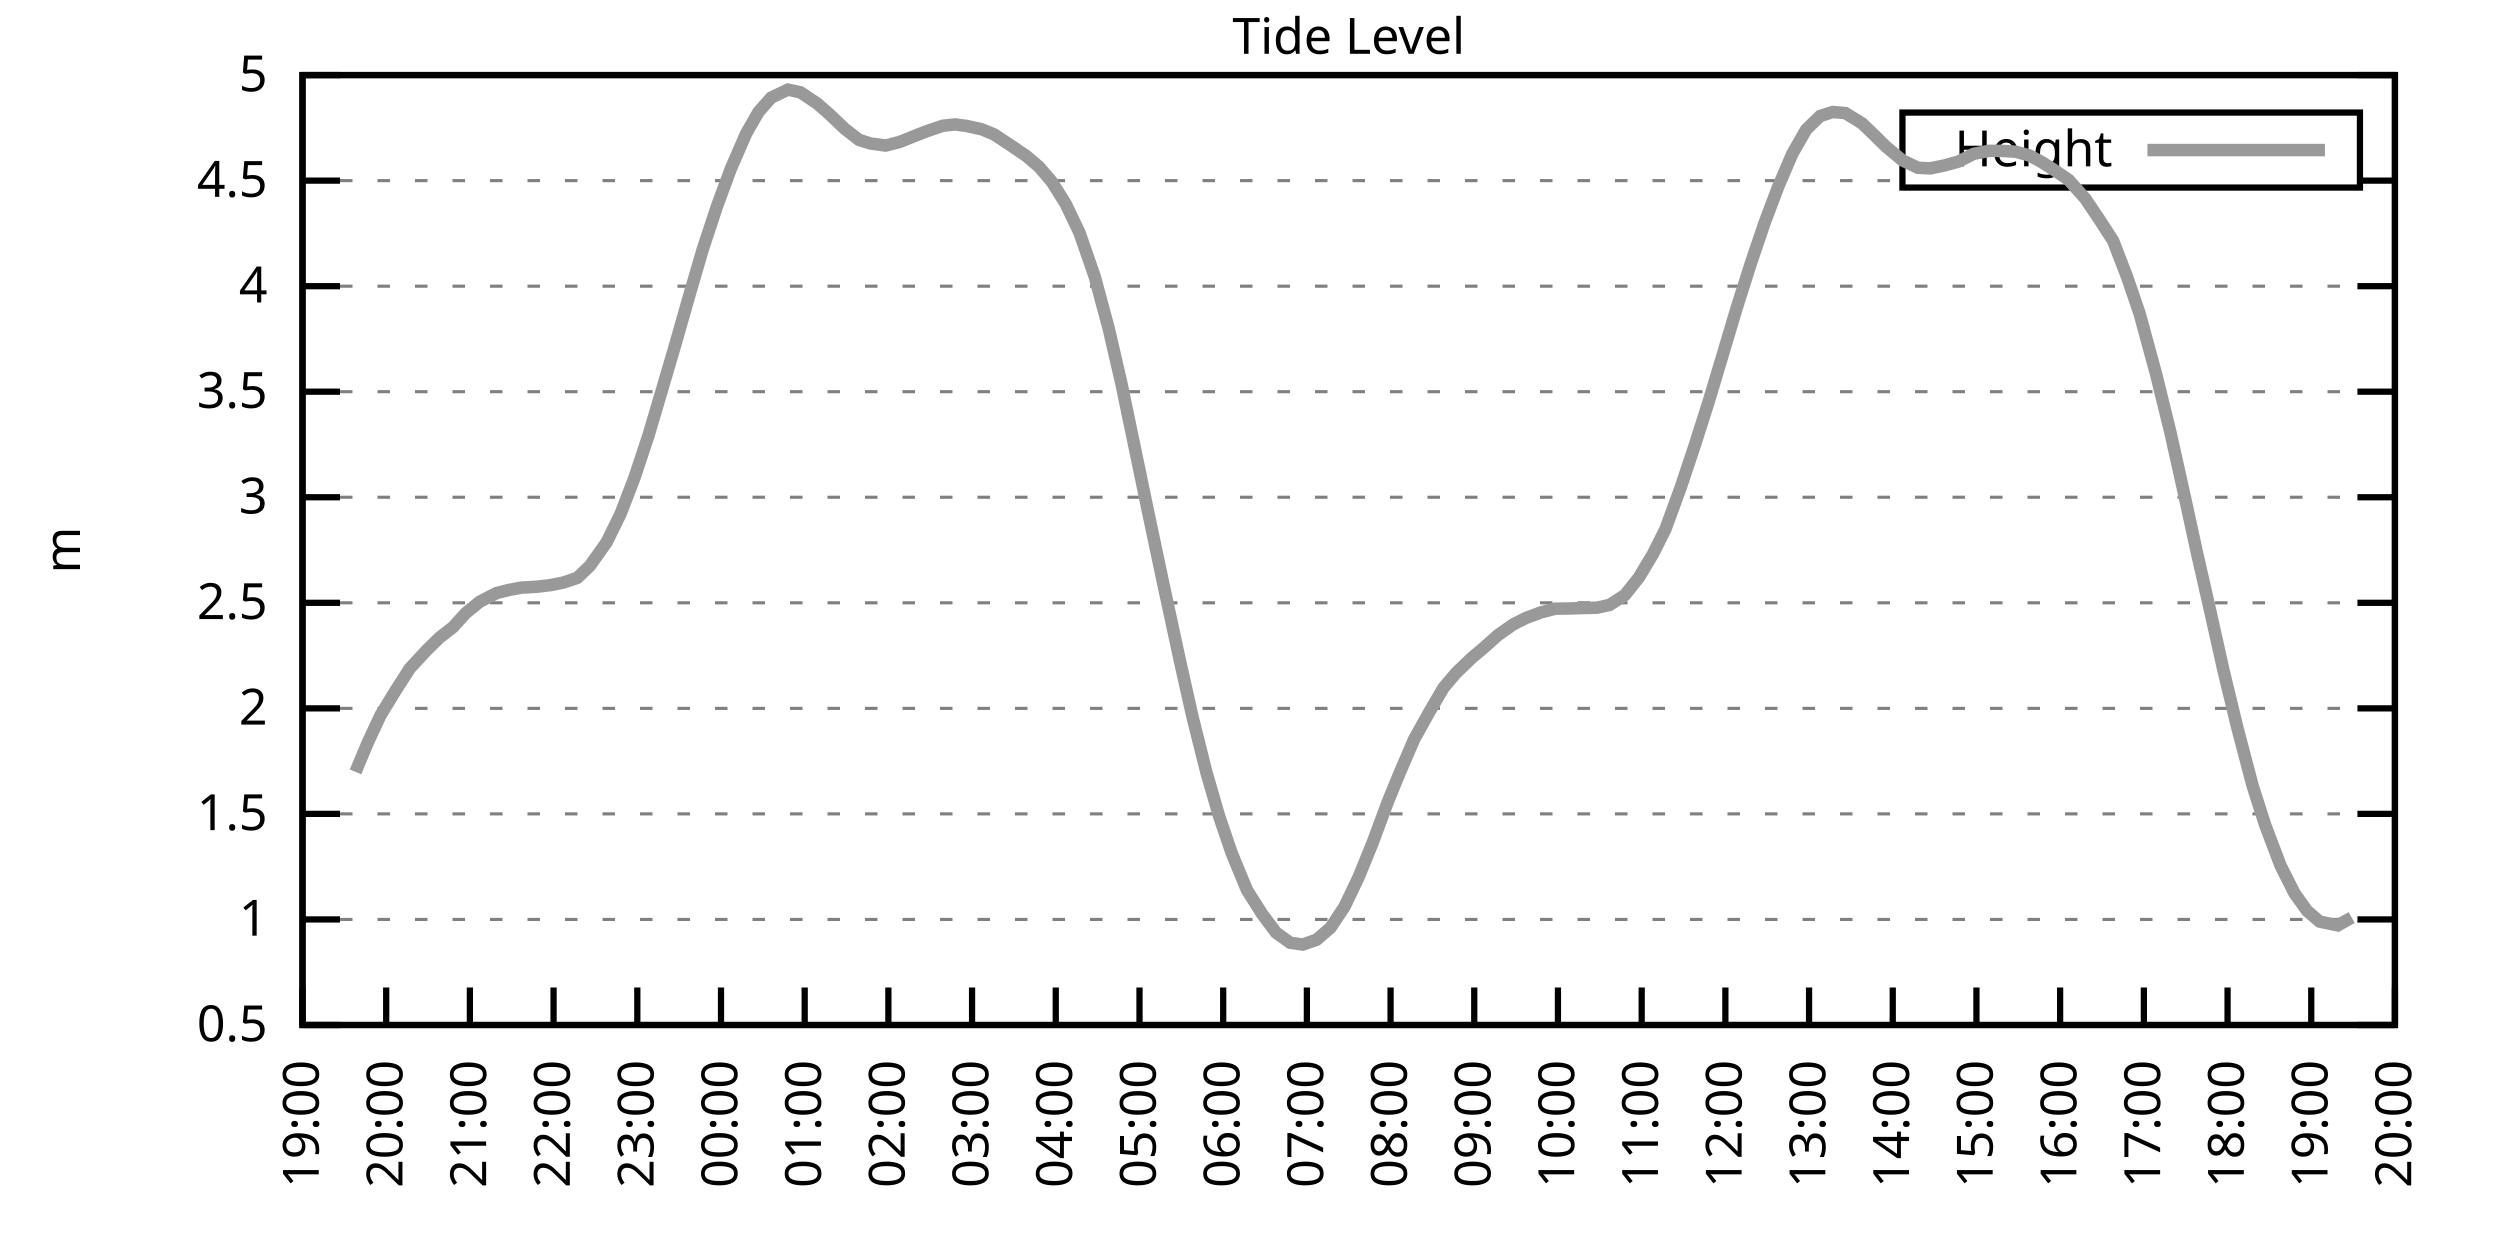
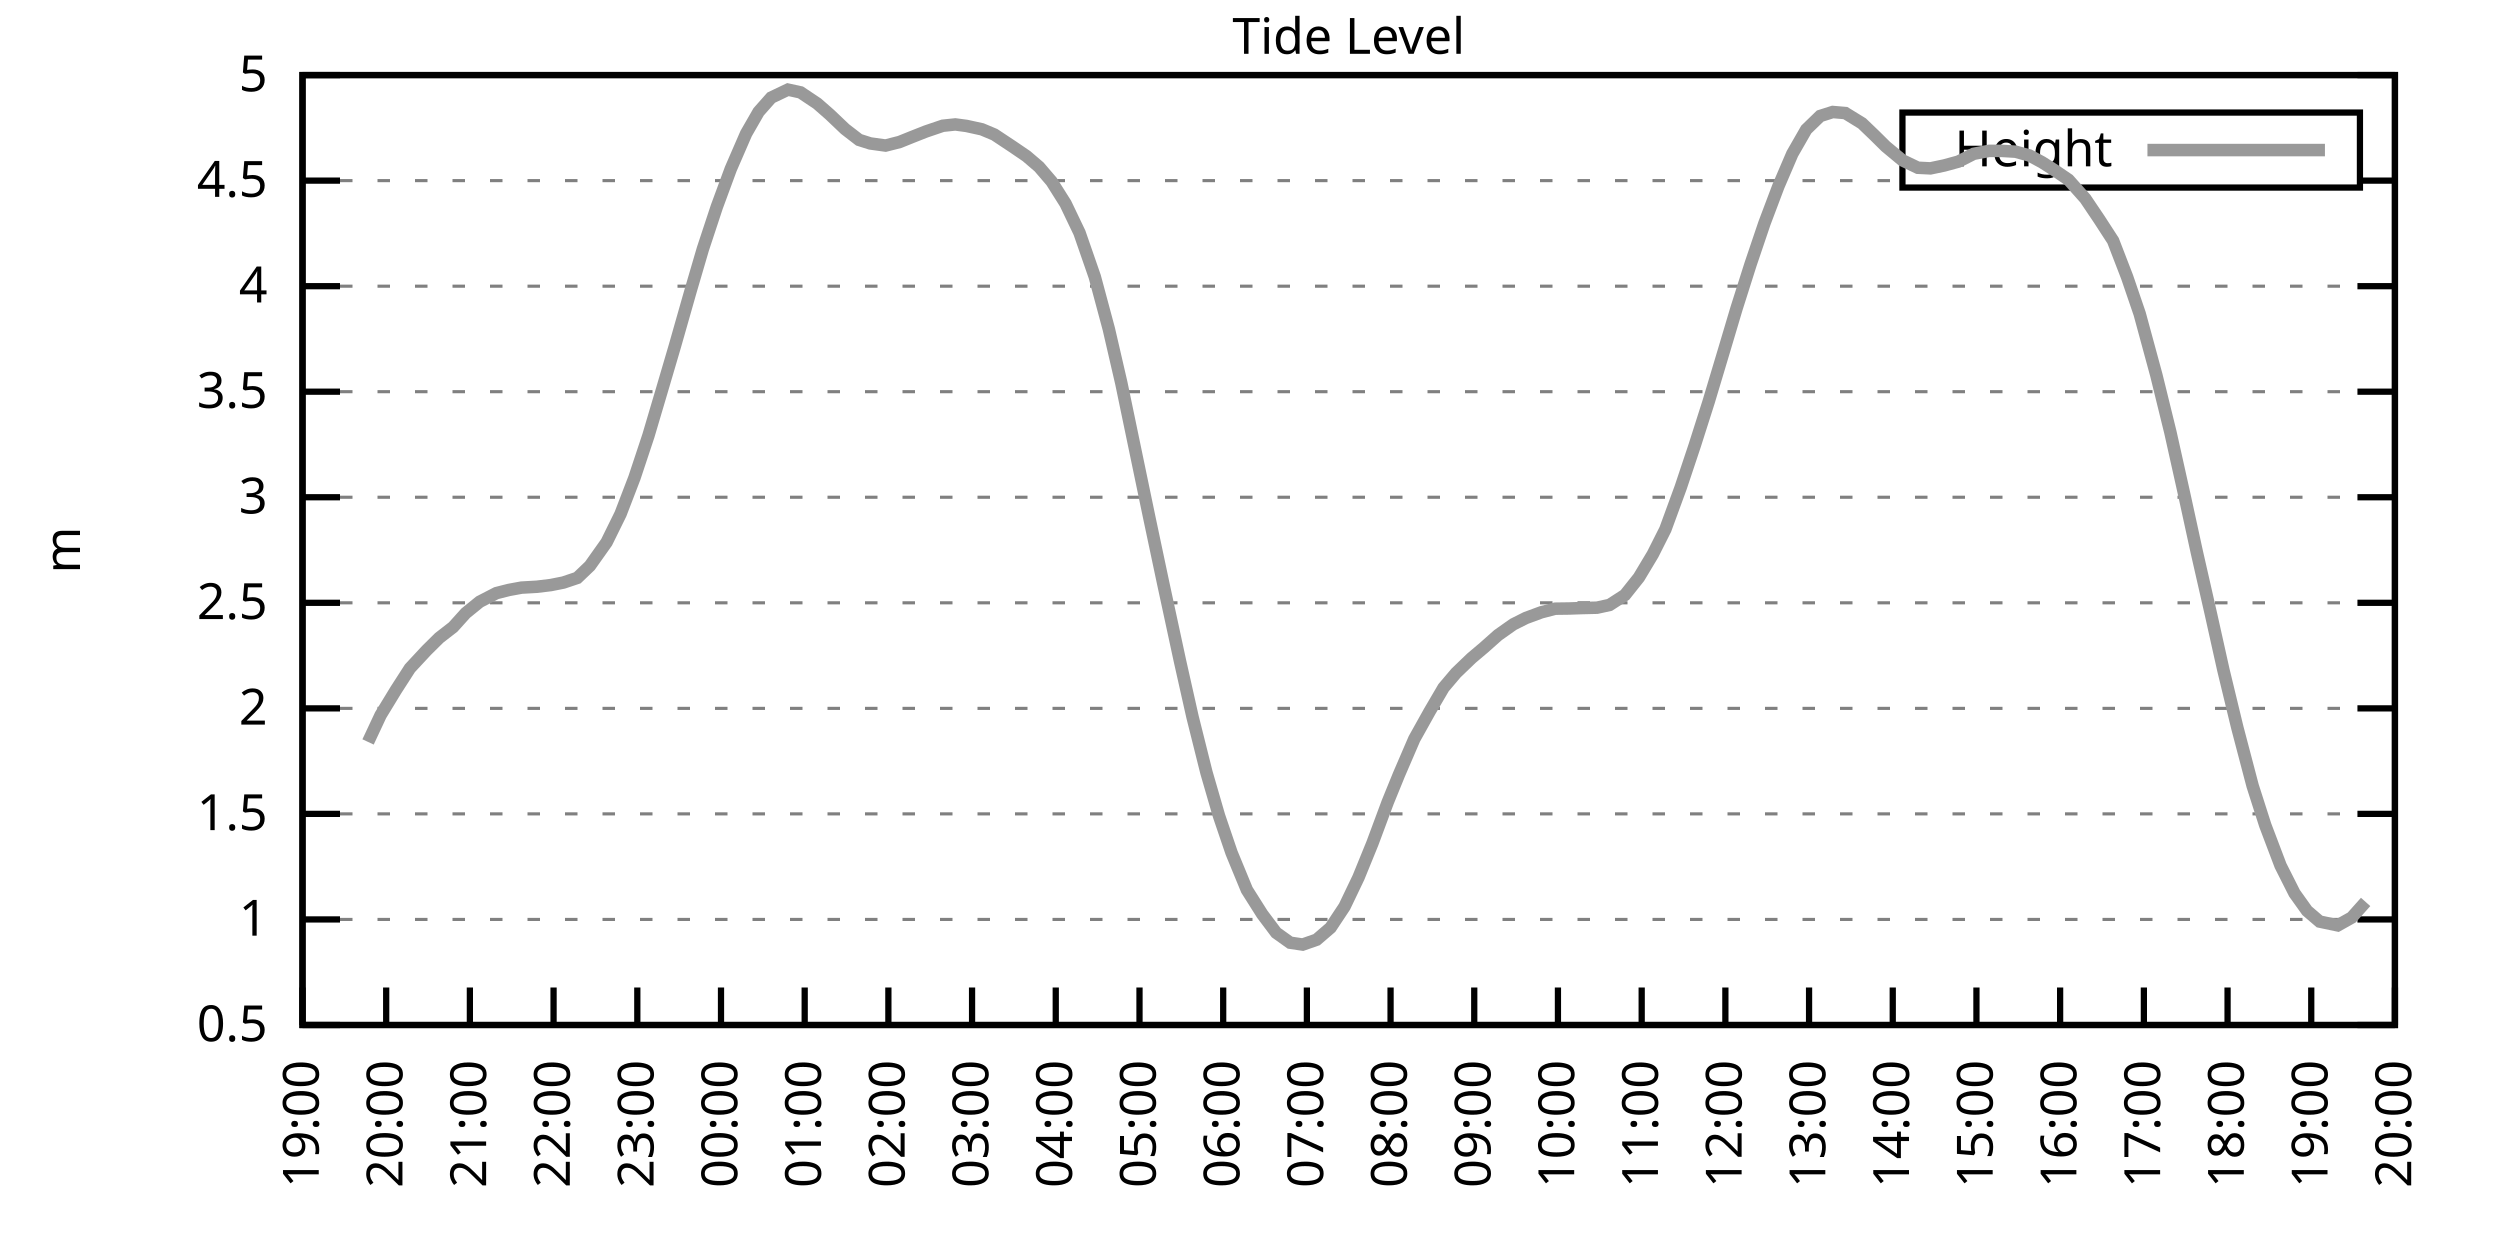
<svg xmlns="http://www.w3.org/2000/svg" xmlns:xlink="http://www.w3.org/1999/xlink" width="400" height="200" viewBox="0 0 400 200">
  <g id="gnuplot_canvas">
    <rect x="0" y="0" width="400" height="200" fill="none" />
    <defs>
      <circle id="gpDot" r="0.5" stroke-width="0.5" stroke="currentColor" />
      <path id="gpPt0" stroke-width="0.333" stroke="currentColor" d="M-1,0 h2 M0,-1 v2" />
      <path id="gpPt1" stroke-width="0.333" stroke="currentColor" d="M-1,-1 L1,1 M1,-1 L-1,1" />
      <path id="gpPt2" stroke-width="0.333" stroke="currentColor" d="M-1,0 L1,0 M0,-1 L0,1 M-1,-1 L1,1 M-1,1 L1,-1" />
      <rect id="gpPt3" stroke-width="0.333" stroke="currentColor" x="-1" y="-1" width="2" height="2" />
      <rect id="gpPt4" stroke-width="0.333" stroke="currentColor" fill="currentColor" x="-1" y="-1" width="2" height="2" />
      <circle id="gpPt5" stroke-width="0.333" stroke="currentColor" cx="0" cy="0" r="1" />
      <use xlink:href="#gpPt5" id="gpPt6" fill="currentColor" stroke="none" />
      <path id="gpPt7" stroke-width="0.333" stroke="currentColor" d="M0,-1.33 L-1.33,0.67 L1.33,0.67 z" />
      <use xlink:href="#gpPt7" id="gpPt8" fill="currentColor" stroke="none" />
      <use xlink:href="#gpPt7" id="gpPt9" stroke="currentColor" transform="rotate(180)" />
      <use xlink:href="#gpPt9" id="gpPt10" fill="currentColor" stroke="none" />
      <use xlink:href="#gpPt3" id="gpPt11" stroke="currentColor" transform="rotate(45)" />
      <use xlink:href="#gpPt11" id="gpPt12" fill="currentColor" stroke="none" />
      <path id="gpPt13" stroke-width="0.333" stroke="currentColor" d="M0,1.330 L1.265,0.411 L0.782,-1.067 L-0.782,-1.076 L-1.265,0.411 z" />
      <use xlink:href="#gpPt13" id="gpPt14" fill="currentColor" stroke="none" />
      <filter id="textbox" filterUnits="objectBoundingBox" x="0" y="0" height="1" width="1">
        <feFlood flood-color="white" flood-opacity="1" result="bgnd" />
        <feComposite in="SourceGraphic" in2="bgnd" operator="atop" />
      </filter>
      <filter id="greybox" filterUnits="objectBoundingBox" x="0" y="0" height="1" width="1">
        <feFlood flood-color="lightgrey" flood-opacity="1" result="grey" />
        <feComposite in="SourceGraphic" in2="grey" operator="atop" />
      </filter>
    </defs>
    <g fill="none" color="white" stroke="currentColor" stroke-width="1.00" stroke-linecap="butt" stroke-linejoin="miter">
</g>
    <g fill="none" color="black" stroke="currentColor" stroke-width="1.00" stroke-linecap="butt" stroke-linejoin="miter">
      <g stroke="none" shape-rendering="crispEdges">
        <polygon fill="rgb(255, 255, 255)" points="48.40,164.00 383.18,164.00 383.18,12.02 48.40,12.02 " />
      </g>
    </g>
    <g fill="none" color="black" stroke="currentColor" stroke-width="1.00" stroke-linecap="butt" stroke-linejoin="miter">
</g>
    <g fill="none" color="black" stroke="black" stroke-width="0.50" stroke-linecap="butt" stroke-linejoin="miter">
</g>
    <g fill="none" color="gray" stroke="currentColor" stroke-width="0.50" stroke-linecap="butt" stroke-linejoin="miter">
      <path stroke="gray" stroke-dasharray="2,4" class="gridline" d="M48.40,164.00 L383.19,164.00  " />
    </g>
    <g fill="none" color="gray" stroke="gray" stroke-width="1.00" stroke-linecap="butt" stroke-linejoin="miter">
</g>
    <g fill="none" color="black" stroke="currentColor" stroke-width="1.00" stroke-linecap="butt" stroke-linejoin="miter">
      <path stroke="black" d="M48.40,164.00 L54.40,164.00 M383.19,164.00 L377.19,164.00  " />
      <g transform="translate(42.80,166.60)" stroke="none" fill="black" font-family="Sans" font-size="8.00" text-anchor="end">
        <text>
          <tspan font-family="Sans"> 0.5</tspan>
        </text>
      </g>
    </g>
    <g fill="none" color="black" stroke="currentColor" stroke-width="1.00" stroke-linecap="butt" stroke-linejoin="miter">
</g>
    <g fill="none" color="black" stroke="black" stroke-width="0.50" stroke-linecap="butt" stroke-linejoin="miter">
</g>
    <g fill="none" color="gray" stroke="currentColor" stroke-width="0.50" stroke-linecap="butt" stroke-linejoin="miter">
      <path stroke="gray" stroke-dasharray="2,4" class="gridline" d="M48.40,147.11 L383.19,147.11  " />
    </g>
    <g fill="none" color="gray" stroke="gray" stroke-width="1.00" stroke-linecap="butt" stroke-linejoin="miter">
</g>
    <g fill="none" color="black" stroke="currentColor" stroke-width="1.00" stroke-linecap="butt" stroke-linejoin="miter">
      <path stroke="black" d="M48.40,147.11 L54.40,147.11 M383.19,147.11 L377.19,147.11  " />
      <g transform="translate(42.80,149.71)" stroke="none" fill="black" font-family="Sans" font-size="8.00" text-anchor="end">
        <text>
          <tspan font-family="Sans"> 1</tspan>
        </text>
      </g>
    </g>
    <g fill="none" color="black" stroke="currentColor" stroke-width="1.00" stroke-linecap="butt" stroke-linejoin="miter">
</g>
    <g fill="none" color="black" stroke="black" stroke-width="0.50" stroke-linecap="butt" stroke-linejoin="miter">
</g>
    <g fill="none" color="gray" stroke="currentColor" stroke-width="0.50" stroke-linecap="butt" stroke-linejoin="miter">
      <path stroke="gray" stroke-dasharray="2,4" class="gridline" d="M48.40,130.22 L383.19,130.22  " />
    </g>
    <g fill="none" color="gray" stroke="gray" stroke-width="1.00" stroke-linecap="butt" stroke-linejoin="miter">
</g>
    <g fill="none" color="black" stroke="currentColor" stroke-width="1.00" stroke-linecap="butt" stroke-linejoin="miter">
      <path stroke="black" d="M48.40,130.22 L54.40,130.22 M383.19,130.22 L377.19,130.22  " />
      <g transform="translate(42.80,132.82)" stroke="none" fill="black" font-family="Sans" font-size="8.00" text-anchor="end">
        <text>
          <tspan font-family="Sans"> 1.5</tspan>
        </text>
      </g>
    </g>
    <g fill="none" color="black" stroke="currentColor" stroke-width="1.00" stroke-linecap="butt" stroke-linejoin="miter">
</g>
    <g fill="none" color="black" stroke="black" stroke-width="0.50" stroke-linecap="butt" stroke-linejoin="miter">
</g>
    <g fill="none" color="gray" stroke="currentColor" stroke-width="0.50" stroke-linecap="butt" stroke-linejoin="miter">
      <path stroke="gray" stroke-dasharray="2,4" class="gridline" d="M48.40,113.34 L383.19,113.34  " />
    </g>
    <g fill="none" color="gray" stroke="gray" stroke-width="1.00" stroke-linecap="butt" stroke-linejoin="miter">
</g>
    <g fill="none" color="black" stroke="currentColor" stroke-width="1.00" stroke-linecap="butt" stroke-linejoin="miter">
      <path stroke="black" d="M48.40,113.34 L54.40,113.34 M383.19,113.34 L377.19,113.34  " />
      <g transform="translate(42.80,115.94)" stroke="none" fill="black" font-family="Sans" font-size="8.00" text-anchor="end">
        <text>
          <tspan font-family="Sans"> 2</tspan>
        </text>
      </g>
    </g>
    <g fill="none" color="black" stroke="currentColor" stroke-width="1.00" stroke-linecap="butt" stroke-linejoin="miter">
</g>
    <g fill="none" color="black" stroke="black" stroke-width="0.50" stroke-linecap="butt" stroke-linejoin="miter">
</g>
    <g fill="none" color="gray" stroke="currentColor" stroke-width="0.50" stroke-linecap="butt" stroke-linejoin="miter">
      <path stroke="gray" stroke-dasharray="2,4" class="gridline" d="M48.40,96.45 L383.19,96.45  " />
    </g>
    <g fill="none" color="gray" stroke="gray" stroke-width="1.00" stroke-linecap="butt" stroke-linejoin="miter">
</g>
    <g fill="none" color="black" stroke="currentColor" stroke-width="1.00" stroke-linecap="butt" stroke-linejoin="miter">
      <path stroke="black" d="M48.40,96.45 L54.40,96.45 M383.19,96.45 L377.19,96.45  " />
      <g transform="translate(42.80,99.05)" stroke="none" fill="black" font-family="Sans" font-size="8.00" text-anchor="end">
        <text>
          <tspan font-family="Sans"> 2.5</tspan>
        </text>
      </g>
    </g>
    <g fill="none" color="black" stroke="currentColor" stroke-width="1.00" stroke-linecap="butt" stroke-linejoin="miter">
</g>
    <g fill="none" color="black" stroke="black" stroke-width="0.50" stroke-linecap="butt" stroke-linejoin="miter">
</g>
    <g fill="none" color="gray" stroke="currentColor" stroke-width="0.50" stroke-linecap="butt" stroke-linejoin="miter">
      <path stroke="gray" stroke-dasharray="2,4" class="gridline" d="M48.40,79.56 L383.19,79.56  " />
    </g>
    <g fill="none" color="gray" stroke="gray" stroke-width="1.00" stroke-linecap="butt" stroke-linejoin="miter">
</g>
    <g fill="none" color="black" stroke="currentColor" stroke-width="1.00" stroke-linecap="butt" stroke-linejoin="miter">
      <path stroke="black" d="M48.40,79.56 L54.40,79.56 M383.19,79.56 L377.19,79.56  " />
      <g transform="translate(42.80,82.16)" stroke="none" fill="black" font-family="Sans" font-size="8.00" text-anchor="end">
        <text>
          <tspan font-family="Sans"> 3</tspan>
        </text>
      </g>
    </g>
    <g fill="none" color="black" stroke="currentColor" stroke-width="1.00" stroke-linecap="butt" stroke-linejoin="miter">
</g>
    <g fill="none" color="black" stroke="black" stroke-width="0.50" stroke-linecap="butt" stroke-linejoin="miter">
</g>
    <g fill="none" color="gray" stroke="currentColor" stroke-width="0.50" stroke-linecap="butt" stroke-linejoin="miter">
      <path stroke="gray" stroke-dasharray="2,4" class="gridline" d="M48.40,62.67 L383.19,62.67  " />
    </g>
    <g fill="none" color="gray" stroke="gray" stroke-width="1.00" stroke-linecap="butt" stroke-linejoin="miter">
</g>
    <g fill="none" color="black" stroke="currentColor" stroke-width="1.00" stroke-linecap="butt" stroke-linejoin="miter">
      <path stroke="black" d="M48.40,62.67 L54.40,62.67 M383.19,62.67 L377.19,62.67  " />
      <g transform="translate(42.80,65.27)" stroke="none" fill="black" font-family="Sans" font-size="8.00" text-anchor="end">
        <text>
          <tspan font-family="Sans"> 3.5</tspan>
        </text>
      </g>
    </g>
    <g fill="none" color="black" stroke="currentColor" stroke-width="1.00" stroke-linecap="butt" stroke-linejoin="miter">
</g>
    <g fill="none" color="black" stroke="black" stroke-width="0.50" stroke-linecap="butt" stroke-linejoin="miter">
</g>
    <g fill="none" color="gray" stroke="currentColor" stroke-width="0.50" stroke-linecap="butt" stroke-linejoin="miter">
      <path stroke="gray" stroke-dasharray="2,4" class="gridline" d="M48.40,45.79 L383.19,45.79  " />
    </g>
    <g fill="none" color="gray" stroke="gray" stroke-width="1.00" stroke-linecap="butt" stroke-linejoin="miter">
</g>
    <g fill="none" color="black" stroke="currentColor" stroke-width="1.00" stroke-linecap="butt" stroke-linejoin="miter">
      <path stroke="black" d="M48.40,45.79 L54.40,45.79 M383.19,45.79 L377.19,45.79  " />
      <g transform="translate(42.80,48.39)" stroke="none" fill="black" font-family="Sans" font-size="8.00" text-anchor="end">
        <text>
          <tspan font-family="Sans"> 4</tspan>
        </text>
      </g>
    </g>
    <g fill="none" color="black" stroke="currentColor" stroke-width="1.00" stroke-linecap="butt" stroke-linejoin="miter">
</g>
    <g fill="none" color="black" stroke="black" stroke-width="0.50" stroke-linecap="butt" stroke-linejoin="miter">
</g>
    <g fill="none" color="gray" stroke="currentColor" stroke-width="0.50" stroke-linecap="butt" stroke-linejoin="miter">
      <path stroke="gray" stroke-dasharray="2,4" class="gridline" d="M48.40,28.90 L304.39,28.90 M377.59,28.90 L383.19,28.90  " />
    </g>
    <g fill="none" color="gray" stroke="gray" stroke-width="1.00" stroke-linecap="butt" stroke-linejoin="miter">
</g>
    <g fill="none" color="black" stroke="currentColor" stroke-width="1.00" stroke-linecap="butt" stroke-linejoin="miter">
      <path stroke="black" d="M48.40,28.90 L54.40,28.90 M383.19,28.90 L377.19,28.90  " />
      <g transform="translate(42.80,31.50)" stroke="none" fill="black" font-family="Sans" font-size="8.00" text-anchor="end">
        <text>
          <tspan font-family="Sans"> 4.5</tspan>
        </text>
      </g>
    </g>
    <g fill="none" color="black" stroke="currentColor" stroke-width="1.00" stroke-linecap="butt" stroke-linejoin="miter">
</g>
    <g fill="none" color="black" stroke="black" stroke-width="0.50" stroke-linecap="butt" stroke-linejoin="miter">
</g>
    <g fill="none" color="gray" stroke="currentColor" stroke-width="0.50" stroke-linecap="butt" stroke-linejoin="miter">
      <path stroke="gray" stroke-dasharray="2,4" class="gridline" d="M48.40,12.01 L383.19,12.01  " />
    </g>
    <g fill="none" color="gray" stroke="gray" stroke-width="1.00" stroke-linecap="butt" stroke-linejoin="miter">
</g>
    <g fill="none" color="black" stroke="currentColor" stroke-width="1.00" stroke-linecap="butt" stroke-linejoin="miter">
      <path stroke="black" d="M48.40,12.01 L54.40,12.01 M383.19,12.01 L377.19,12.01  " />
      <g transform="translate(42.80,14.61)" stroke="none" fill="black" font-family="Sans" font-size="8.00" text-anchor="end">
        <text>
          <tspan font-family="Sans"> 5</tspan>
        </text>
      </g>
    </g>
    <g fill="none" color="black" stroke="currentColor" stroke-width="1.00" stroke-linecap="butt" stroke-linejoin="miter">
      <path stroke="black" d="M48.40,164.00 L48.40,158.00  " />
      <g transform="translate(51.00,169.60) rotate(270.00)" stroke="none" fill="black" font-family="Sans" font-size="8.00" text-anchor="end">
        <text>
          <tspan font-family="Sans">19:00</tspan>
        </text>
      </g>
    </g>
    <g fill="none" color="black" stroke="currentColor" stroke-width="1.00" stroke-linecap="butt" stroke-linejoin="miter">
      <path stroke="black" d="M61.79,164.00 L61.79,158.00  " />
      <g transform="translate(64.39,169.60) rotate(270.00)" stroke="none" fill="black" font-family="Sans" font-size="8.00" text-anchor="end">
        <text>
          <tspan font-family="Sans">20:00</tspan>
        </text>
      </g>
    </g>
    <g fill="none" color="black" stroke="currentColor" stroke-width="1.00" stroke-linecap="butt" stroke-linejoin="miter">
      <path stroke="black" d="M75.18,164.00 L75.18,158.00  " />
      <g transform="translate(77.78,169.60) rotate(270.00)" stroke="none" fill="black" font-family="Sans" font-size="8.00" text-anchor="end">
        <text>
          <tspan font-family="Sans">21:00</tspan>
        </text>
      </g>
    </g>
    <g fill="none" color="black" stroke="currentColor" stroke-width="1.00" stroke-linecap="butt" stroke-linejoin="miter">
      <path stroke="black" d="M88.57,164.00 L88.57,158.00  " />
      <g transform="translate(91.17,169.60) rotate(270.00)" stroke="none" fill="black" font-family="Sans" font-size="8.00" text-anchor="end">
        <text>
          <tspan font-family="Sans">22:00</tspan>
        </text>
      </g>
    </g>
    <g fill="none" color="black" stroke="currentColor" stroke-width="1.00" stroke-linecap="butt" stroke-linejoin="miter">
      <path stroke="black" d="M101.97,164.00 L101.97,158.00  " />
      <g transform="translate(104.57,169.60) rotate(270.00)" stroke="none" fill="black" font-family="Sans" font-size="8.00" text-anchor="end">
        <text>
          <tspan font-family="Sans">23:00</tspan>
        </text>
      </g>
    </g>
    <g fill="none" color="black" stroke="currentColor" stroke-width="1.00" stroke-linecap="butt" stroke-linejoin="miter">
      <path stroke="black" d="M115.36,164.00 L115.36,158.00  " />
      <g transform="translate(117.96,169.60) rotate(270.00)" stroke="none" fill="black" font-family="Sans" font-size="8.00" text-anchor="end">
        <text>
          <tspan font-family="Sans">00:00</tspan>
        </text>
      </g>
    </g>
    <g fill="none" color="black" stroke="currentColor" stroke-width="1.00" stroke-linecap="butt" stroke-linejoin="miter">
      <path stroke="black" d="M128.75,164.00 L128.75,158.00  " />
      <g transform="translate(131.35,169.60) rotate(270.00)" stroke="none" fill="black" font-family="Sans" font-size="8.00" text-anchor="end">
        <text>
          <tspan font-family="Sans">01:00</tspan>
        </text>
      </g>
    </g>
    <g fill="none" color="black" stroke="currentColor" stroke-width="1.00" stroke-linecap="butt" stroke-linejoin="miter">
      <path stroke="black" d="M142.14,164.00 L142.14,158.00  " />
      <g transform="translate(144.74,169.60) rotate(270.00)" stroke="none" fill="black" font-family="Sans" font-size="8.00" text-anchor="end">
        <text>
          <tspan font-family="Sans">02:00</tspan>
        </text>
      </g>
    </g>
    <g fill="none" color="black" stroke="currentColor" stroke-width="1.00" stroke-linecap="butt" stroke-linejoin="miter">
      <path stroke="black" d="M155.53,164.00 L155.53,158.00  " />
      <g transform="translate(158.13,169.60) rotate(270.00)" stroke="none" fill="black" font-family="Sans" font-size="8.00" text-anchor="end">
        <text>
          <tspan font-family="Sans">03:00</tspan>
        </text>
      </g>
    </g>
    <g fill="none" color="black" stroke="currentColor" stroke-width="1.00" stroke-linecap="butt" stroke-linejoin="miter">
      <path stroke="black" d="M168.92,164.00 L168.92,158.00  " />
      <g transform="translate(171.52,169.60) rotate(270.00)" stroke="none" fill="black" font-family="Sans" font-size="8.00" text-anchor="end">
        <text>
          <tspan font-family="Sans">04:00</tspan>
        </text>
      </g>
    </g>
    <g fill="none" color="black" stroke="currentColor" stroke-width="1.00" stroke-linecap="butt" stroke-linejoin="miter">
      <path stroke="black" d="M182.32,164.00 L182.32,158.00  " />
      <g transform="translate(184.92,169.60) rotate(270.00)" stroke="none" fill="black" font-family="Sans" font-size="8.00" text-anchor="end">
        <text>
          <tspan font-family="Sans">05:00</tspan>
        </text>
      </g>
    </g>
    <g fill="none" color="black" stroke="currentColor" stroke-width="1.00" stroke-linecap="butt" stroke-linejoin="miter">
      <path stroke="black" d="M195.71,164.00 L195.71,158.00  " />
      <g transform="translate(198.31,169.60) rotate(270.00)" stroke="none" fill="black" font-family="Sans" font-size="8.00" text-anchor="end">
        <text>
          <tspan font-family="Sans">06:00</tspan>
        </text>
      </g>
    </g>
    <g fill="none" color="black" stroke="currentColor" stroke-width="1.00" stroke-linecap="butt" stroke-linejoin="miter">
      <path stroke="black" d="M209.10,164.00 L209.10,158.00  " />
      <g transform="translate(211.70,169.60) rotate(270.00)" stroke="none" fill="black" font-family="Sans" font-size="8.00" text-anchor="end">
        <text>
          <tspan font-family="Sans">07:00</tspan>
        </text>
      </g>
    </g>
    <g fill="none" color="black" stroke="currentColor" stroke-width="1.00" stroke-linecap="butt" stroke-linejoin="miter">
      <path stroke="black" d="M222.49,164.00 L222.49,158.00  " />
      <g transform="translate(225.09,169.60) rotate(270.00)" stroke="none" fill="black" font-family="Sans" font-size="8.00" text-anchor="end">
        <text>
          <tspan font-family="Sans">08:00</tspan>
        </text>
      </g>
    </g>
    <g fill="none" color="black" stroke="currentColor" stroke-width="1.00" stroke-linecap="butt" stroke-linejoin="miter">
      <path stroke="black" d="M235.88,164.00 L235.88,158.00  " />
      <g transform="translate(238.48,169.60) rotate(270.00)" stroke="none" fill="black" font-family="Sans" font-size="8.00" text-anchor="end">
        <text>
          <tspan font-family="Sans">09:00</tspan>
        </text>
      </g>
    </g>
    <g fill="none" color="black" stroke="currentColor" stroke-width="1.00" stroke-linecap="butt" stroke-linejoin="miter">
      <path stroke="black" d="M249.27,164.00 L249.27,158.00  " />
      <g transform="translate(251.87,169.60) rotate(270.00)" stroke="none" fill="black" font-family="Sans" font-size="8.00" text-anchor="end">
        <text>
          <tspan font-family="Sans">10:00</tspan>
        </text>
      </g>
    </g>
    <g fill="none" color="black" stroke="currentColor" stroke-width="1.00" stroke-linecap="butt" stroke-linejoin="miter">
      <path stroke="black" d="M262.67,164.00 L262.67,158.00  " />
      <g transform="translate(265.27,169.60) rotate(270.00)" stroke="none" fill="black" font-family="Sans" font-size="8.00" text-anchor="end">
        <text>
          <tspan font-family="Sans">11:00</tspan>
        </text>
      </g>
    </g>
    <g fill="none" color="black" stroke="currentColor" stroke-width="1.00" stroke-linecap="butt" stroke-linejoin="miter">
      <path stroke="black" d="M276.06,164.00 L276.06,158.00  " />
      <g transform="translate(278.66,169.60) rotate(270.00)" stroke="none" fill="black" font-family="Sans" font-size="8.00" text-anchor="end">
        <text>
          <tspan font-family="Sans">12:00</tspan>
        </text>
      </g>
    </g>
    <g fill="none" color="black" stroke="currentColor" stroke-width="1.00" stroke-linecap="butt" stroke-linejoin="miter">
      <path stroke="black" d="M289.45,164.00 L289.45,158.00  " />
      <g transform="translate(292.05,169.60) rotate(270.00)" stroke="none" fill="black" font-family="Sans" font-size="8.00" text-anchor="end">
        <text>
          <tspan font-family="Sans">13:00</tspan>
        </text>
      </g>
    </g>
    <g fill="none" color="black" stroke="currentColor" stroke-width="1.00" stroke-linecap="butt" stroke-linejoin="miter">
      <path stroke="black" d="M302.84,164.00 L302.84,158.00  " />
      <g transform="translate(305.44,169.60) rotate(270.00)" stroke="none" fill="black" font-family="Sans" font-size="8.00" text-anchor="end">
        <text>
          <tspan font-family="Sans">14:00</tspan>
        </text>
      </g>
    </g>
    <g fill="none" color="black" stroke="currentColor" stroke-width="1.00" stroke-linecap="butt" stroke-linejoin="miter">
      <path stroke="black" d="M316.23,164.00 L316.23,158.00  " />
      <g transform="translate(318.83,169.60) rotate(270.00)" stroke="none" fill="black" font-family="Sans" font-size="8.00" text-anchor="end">
        <text>
          <tspan font-family="Sans">15:00</tspan>
        </text>
      </g>
    </g>
    <g fill="none" color="black" stroke="currentColor" stroke-width="1.00" stroke-linecap="butt" stroke-linejoin="miter">
      <path stroke="black" d="M329.62,164.00 L329.62,158.00  " />
      <g transform="translate(332.22,169.60) rotate(270.00)" stroke="none" fill="black" font-family="Sans" font-size="8.00" text-anchor="end">
        <text>
          <tspan font-family="Sans">16:00</tspan>
        </text>
      </g>
    </g>
    <g fill="none" color="black" stroke="currentColor" stroke-width="1.00" stroke-linecap="butt" stroke-linejoin="miter">
      <path stroke="black" d="M343.02,164.00 L343.02,158.00  " />
      <g transform="translate(345.62,169.60) rotate(270.00)" stroke="none" fill="black" font-family="Sans" font-size="8.00" text-anchor="end">
        <text>
          <tspan font-family="Sans">17:00</tspan>
        </text>
      </g>
    </g>
    <g fill="none" color="black" stroke="currentColor" stroke-width="1.00" stroke-linecap="butt" stroke-linejoin="miter">
      <path stroke="black" d="M356.41,164.00 L356.41,158.00  " />
      <g transform="translate(359.01,169.60) rotate(270.00)" stroke="none" fill="black" font-family="Sans" font-size="8.00" text-anchor="end">
        <text>
          <tspan font-family="Sans">18:00</tspan>
        </text>
      </g>
    </g>
    <g fill="none" color="black" stroke="currentColor" stroke-width="1.00" stroke-linecap="butt" stroke-linejoin="miter">
      <path stroke="black" d="M369.80,164.00 L369.80,158.00  " />
      <g transform="translate(372.40,169.60) rotate(270.00)" stroke="none" fill="black" font-family="Sans" font-size="8.00" text-anchor="end">
        <text>
          <tspan font-family="Sans">19:00</tspan>
        </text>
      </g>
    </g>
    <g fill="none" color="black" stroke="currentColor" stroke-width="1.00" stroke-linecap="butt" stroke-linejoin="miter">
      <path stroke="black" d="M383.19,164.00 L383.19,158.00  " />
      <g transform="translate(385.79,169.60) rotate(270.00)" stroke="none" fill="black" font-family="Sans" font-size="8.00" text-anchor="end">
        <text>
          <tspan font-family="Sans">20:00</tspan>
        </text>
      </g>
    </g>
    <g fill="none" color="black" stroke="currentColor" stroke-width="1.00" stroke-linecap="butt" stroke-linejoin="miter">
</g>
    <g fill="none" color="black" stroke="currentColor" stroke-width="1.00" stroke-linecap="butt" stroke-linejoin="miter">
      <path stroke="black" d="M48.40,12.01 L48.40,164.00 L383.19,164.00 L383.19,12.01 L48.40,12.01 Z  " />
    </g>
    <g fill="none" color="black" stroke="currentColor" stroke-width="1.00" stroke-linecap="butt" stroke-linejoin="miter">
</g>
    <g fill="none" color="black" stroke="currentColor" stroke-width="1.00" stroke-linecap="butt" stroke-linejoin="miter">
      <path stroke="black" d="M304.39,30.01 L304.39,18.01 L377.59,18.01 L377.59,30.01 L304.39,30.01 Z  " />
    </g>
    <g id="Tide_level_plot_1">
      <g fill="none" color="white" stroke="black" stroke-width="2.00" stroke-linecap="butt" stroke-linejoin="miter">
</g>
      <g fill="none" color="black" stroke="currentColor" stroke-width="2.00" stroke-linecap="butt" stroke-linejoin="miter">
        <g transform="translate(337.99,26.61)" stroke="none" fill="black" font-family="Sans" font-size="8.00" text-anchor="end">
          <text>
            <tspan font-family="Sans">Height</tspan>
          </text>
        </g>
      </g>
      <g fill="none" color="black" stroke="currentColor" stroke-width="2.00" stroke-linecap="butt" stroke-linejoin="miter">
-         <path stroke="rgb(153, 153, 153)" d="M343.59,24.01 L371.99,24.01 M56.88,123.50 L58.89,118.71 L60.90,114.42 L63.35,110.40 L65.59,106.92 L68.26,104.05   L70.27,102.06 L72.50,100.33 L74.51,98.10 L76.75,96.28 L79.42,94.90 L81.43,94.39 L83.44,94.02 L85.90,93.88   L88.13,93.61 L90.14,93.21 L92.37,92.46 L94.38,90.54 L97.06,86.76 L99.29,82.23 L101.52,76.42 L103.75,69.70   L105.98,62.17 L107.99,55.34 L110.45,46.70 L112.46,39.84 L114.69,33.09 L116.92,27.04 L119.38,21.37 L121.38,17.89   L123.39,15.62 L126.07,14.34 L128.08,14.78 L130.76,16.57 L132.77,18.33 L135.22,20.66 L137.45,22.38 L139.24,22.95   L141.69,23.29 L143.93,22.72 L145.94,21.91 L148.17,21.03 L150.85,20.12 L152.85,19.91 L154.64,20.15 L157.10,20.69   L159.10,21.53 L162.01,23.46 L164.24,24.98 L166.25,26.70 L168.25,29.03 L170.49,32.58 L172.72,37.24 L175.17,44.30   L177.41,52.64 L179.41,61.29 L183.88,82.77 L186.11,93.31 L188.79,105.74 L190.80,114.69 L193.03,123.60 L195.04,130.53   L197.05,136.44 L199.50,142.38 L201.96,146.27 L204.19,149.24 L206.42,150.83 L208.43,151.13 L210.66,150.35 L212.89,148.43   L215.13,145.05 L217.36,140.39 L219.59,134.92 L222.04,128.33 L223.83,123.94 L226.29,118.23 L228.74,113.84 L230.97,110.03   L232.98,107.66 L235.44,105.30 L237.44,103.61 L239.68,101.62 L242.13,99.89 L244.14,98.88 L246.60,97.97 L248.83,97.39   L251.06,97.36 L253.07,97.29 L255.52,97.23 L257.53,96.79 L259.99,95.20 L262.22,92.40 L264.45,88.68 L266.46,84.69   L268.92,77.97 L271.15,71.29 L273.38,64.29 L275.83,56.12 L277.84,49.37 L280.07,42.34 L282.31,35.72 L284.54,29.81   L286.77,24.61 L289.00,20.72 L291.23,18.56 L293.24,17.92 L295.25,18.09 L297.93,19.74 L299.94,21.67 L301.72,23.43   L304.40,25.66 L306.86,26.84 L308.87,26.94 L311.10,26.47 L313.33,25.86 L315.79,24.61 L318.24,24.14 L320.25,24.14   L322.48,24.27 L324.71,24.88 L326.72,25.96 L328.73,27.24 L330.96,28.76 L333.64,31.77 L335.87,35.08 L338.10,38.52   L340.34,44.33 L342.35,50.21 L345.02,60.04 L347.26,69.16 L349.49,79.16 L351.50,88.38 L353.73,98.17 L355.74,107.19   L357.97,116.41 L360.42,125.73 L362.43,132.01 L364.89,138.50 L367.12,142.92 L369.13,145.73 L371.14,147.45 L374.04,148.06   L376.27,146.81  " />
+         <path stroke="rgb(153, 153, 153)" d="M343.59,24.01 L371.99,24.01 M58.89,118.71 L60.90,114.42 L63.35,110.40 L65.59,106.92 L68.26,104.05 L70.27,102.06   L72.50,100.33 L74.51,98.10 L76.75,96.28 L79.42,94.90 L81.43,94.39 L83.44,94.02 L85.90,93.88 L88.13,93.61   L90.14,93.21 L92.37,92.46 L94.38,90.54 L97.06,86.76 L99.29,82.23 L101.52,76.42 L103.75,69.70 L105.98,62.17   L107.99,55.34 L110.45,46.70 L112.46,39.84 L114.69,33.09 L116.92,27.04 L119.38,21.37 L121.38,17.89 L123.39,15.62   L126.07,14.34 L128.08,14.78 L130.76,16.57 L132.77,18.33 L135.22,20.66 L137.45,22.38 L139.24,22.95 L141.69,23.29   L143.93,22.72 L145.94,21.91 L148.17,21.03 L150.85,20.12 L152.85,19.91 L154.64,20.15 L157.10,20.69 L159.10,21.53   L162.01,23.46 L164.24,24.98 L166.25,26.70 L168.25,29.03 L170.49,32.58 L172.72,37.24 L175.17,44.30 L177.41,52.64   L179.41,61.29 L183.88,82.77 L186.11,93.31 L188.79,105.74 L190.80,114.69 L193.03,123.60 L195.04,130.53 L197.05,136.44   L199.50,142.38 L201.96,146.27 L204.19,149.24 L206.42,150.83 L208.43,151.13 L210.66,150.35 L212.89,148.43 L215.13,145.05   L217.36,140.39 L219.59,134.92 L222.04,128.33 L223.83,123.94 L226.29,118.23 L228.74,113.84 L230.97,110.03 L232.98,107.66   L235.44,105.30 L237.44,103.61 L239.68,101.62 L242.13,99.89 L244.14,98.88 L246.60,97.97 L248.83,97.39 L251.06,97.36   L253.07,97.29 L255.52,97.23 L257.53,96.79 L259.99,95.20 L262.22,92.40 L264.45,88.68 L266.46,84.69 L268.92,77.97   L271.15,71.29 L273.38,64.29 L275.83,56.12 L277.84,49.37 L280.07,42.34 L282.31,35.72 L284.54,29.81 L286.77,24.61   L289.00,20.72 L291.23,18.56 L293.24,17.92 L295.25,18.09 L297.93,19.74 L299.94,21.67 L301.72,23.43 L304.40,25.66   L306.86,26.84 L308.87,26.94 L311.10,26.47 L313.33,25.86 L315.79,24.61 L318.24,24.14 L320.25,24.14 L322.48,24.27   L324.71,24.88 L326.72,25.96 L328.73,27.24 L330.96,28.76 L333.64,31.77 L335.87,35.08 L338.10,38.52 L340.34,44.33   L342.35,50.21 L345.02,60.04 L347.26,69.16 L349.49,79.16 L351.50,88.38 L353.73,98.17 L355.74,107.19 L357.97,116.41   L360.42,125.73 L362.43,132.01 L364.89,138.50 L367.12,142.92 L369.13,145.73 L371.14,147.45 L374.04,148.06 L376.27,146.81   L378.50,144.31  " />
      </g>
    </g>
    <g fill="none" color="black" stroke="currentColor" stroke-width="2.00" stroke-linecap="butt" stroke-linejoin="miter">
</g>
    <g fill="none" color="black" stroke="black" stroke-width="1.00" stroke-linecap="butt" stroke-linejoin="miter">
</g>
    <g fill="none" color="black" stroke="currentColor" stroke-width="1.00" stroke-linecap="butt" stroke-linejoin="miter">
      <path stroke="black" d="M48.40,12.01 L48.40,164.00 L383.19,164.00 L383.19,12.01 L48.40,12.01 Z  " />
      <g transform="translate(12.80,88.01) rotate(270.00)" stroke="none" fill="black" font-family="Sans" font-size="8.00" text-anchor="middle">
        <text>
          <tspan font-family="Sans">m</tspan>
        </text>
      </g>
    </g>
    <g fill="none" color="black" stroke="currentColor" stroke-width="1.00" stroke-linecap="butt" stroke-linejoin="miter">
</g>
    <g fill="none" color="black" stroke="currentColor" stroke-width="1.00" stroke-linecap="butt" stroke-linejoin="miter">
      <g transform="translate(215.79,8.61)" stroke="none" fill="black" font-family="Sans" font-size="8.00" text-anchor="middle">
        <text>
          <tspan font-family="Sans">Tide Level</tspan>
        </text>
      </g>
    </g>
    <g fill="none" color="black" stroke="currentColor" stroke-width="1.00" stroke-linecap="butt" stroke-linejoin="miter">
</g>
  </g>
</svg>
